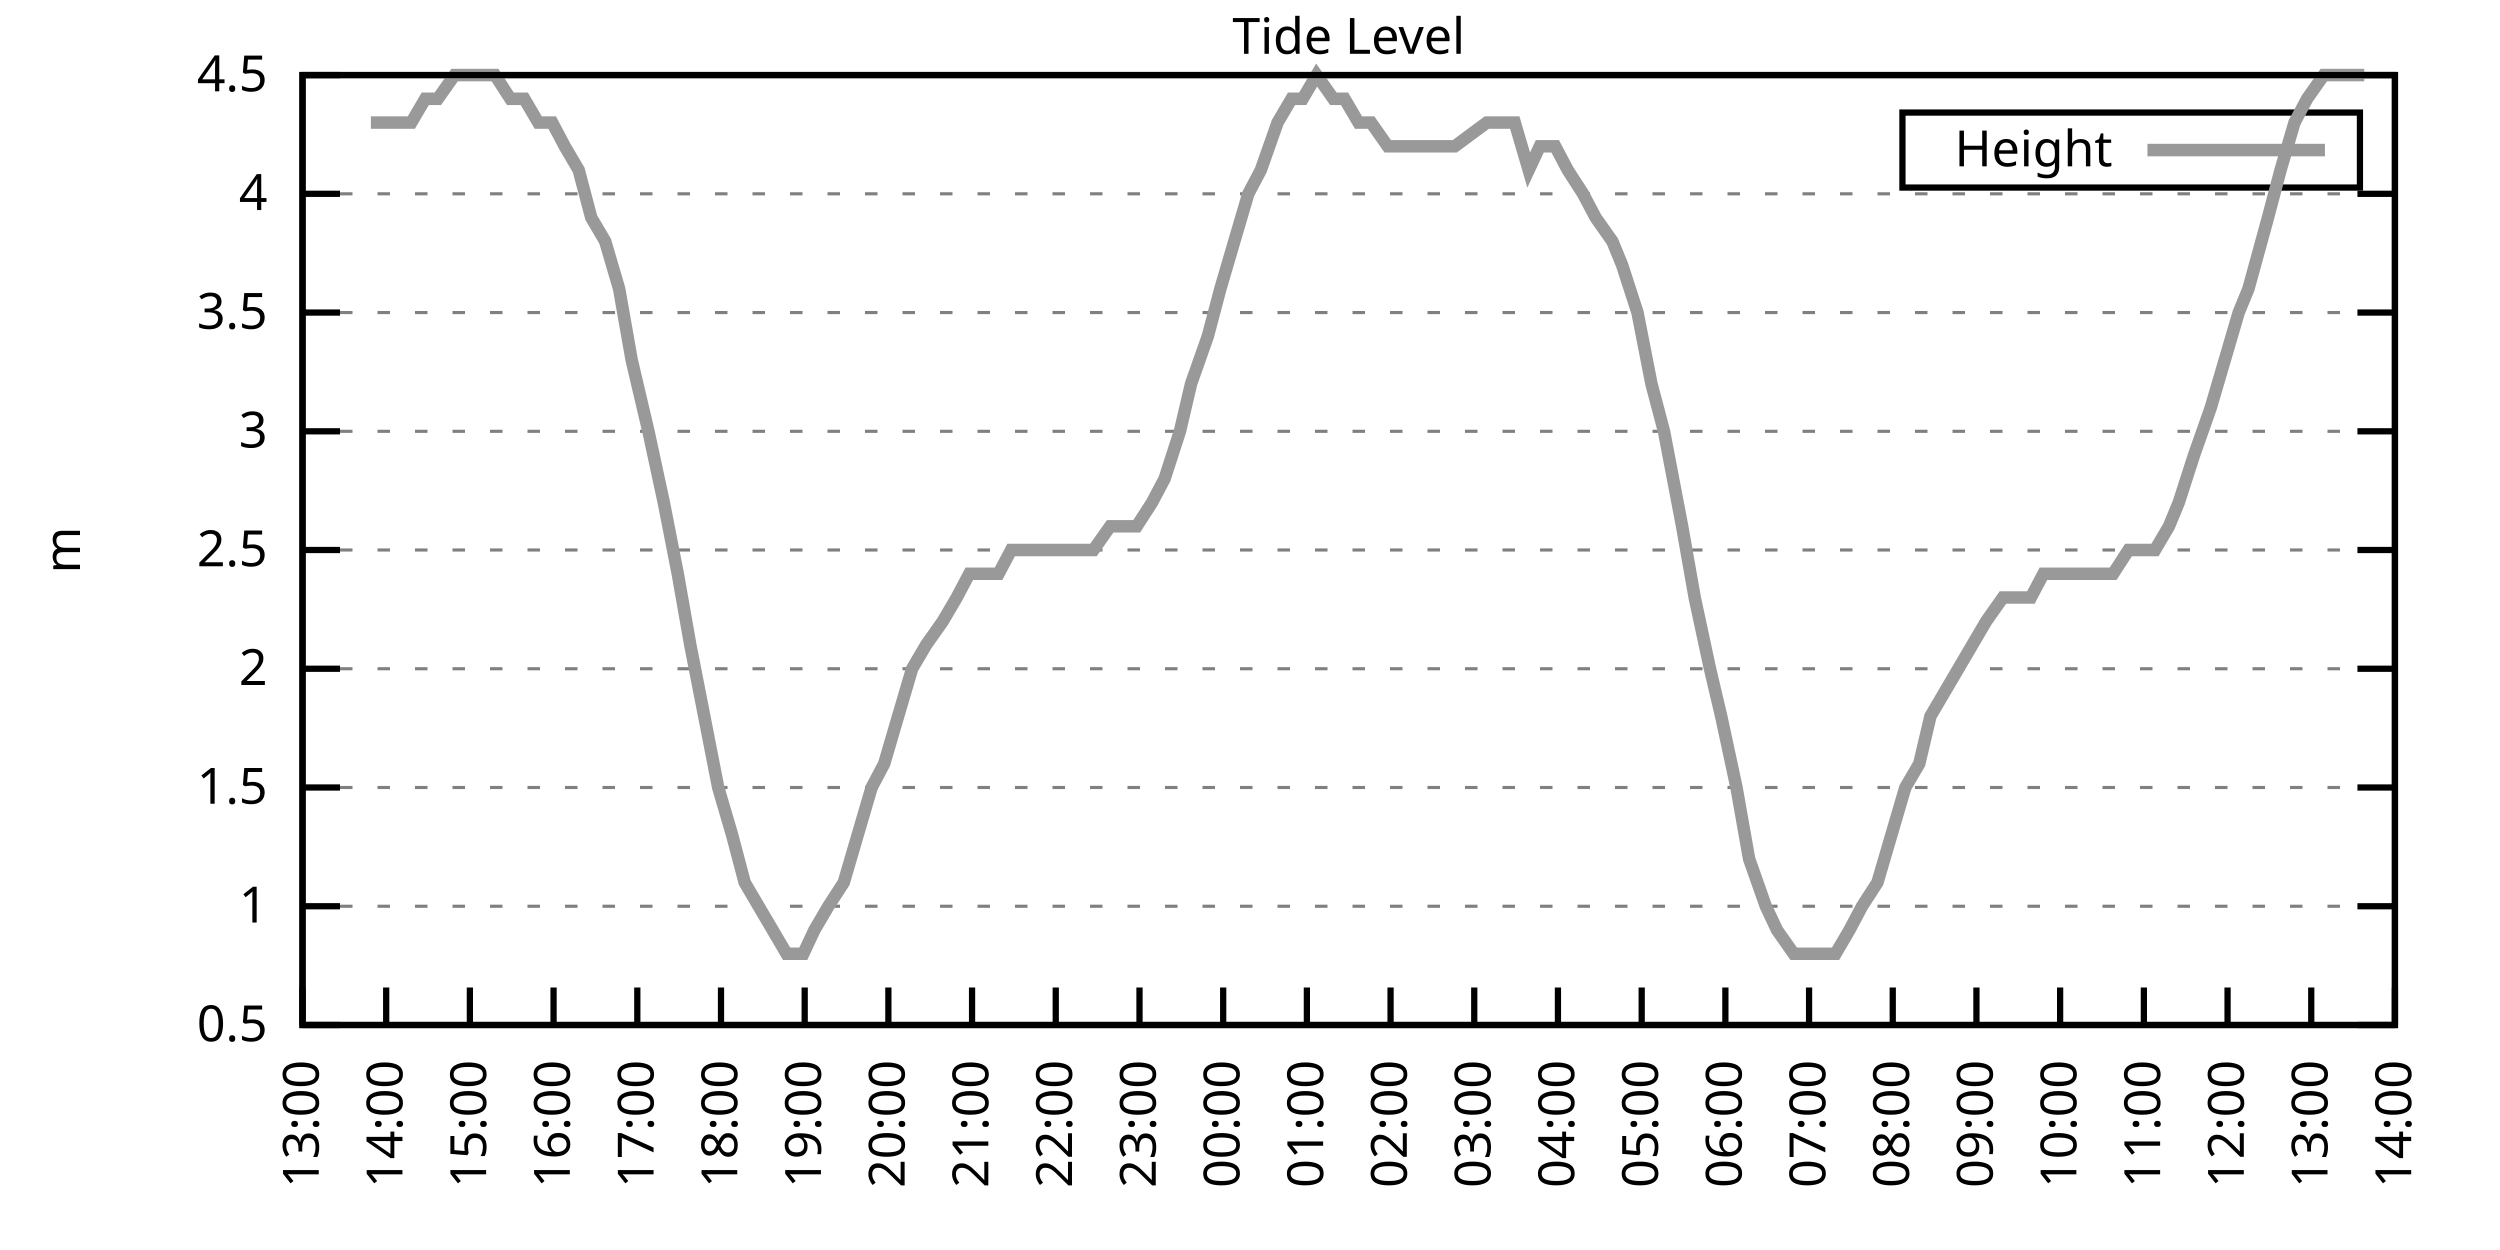
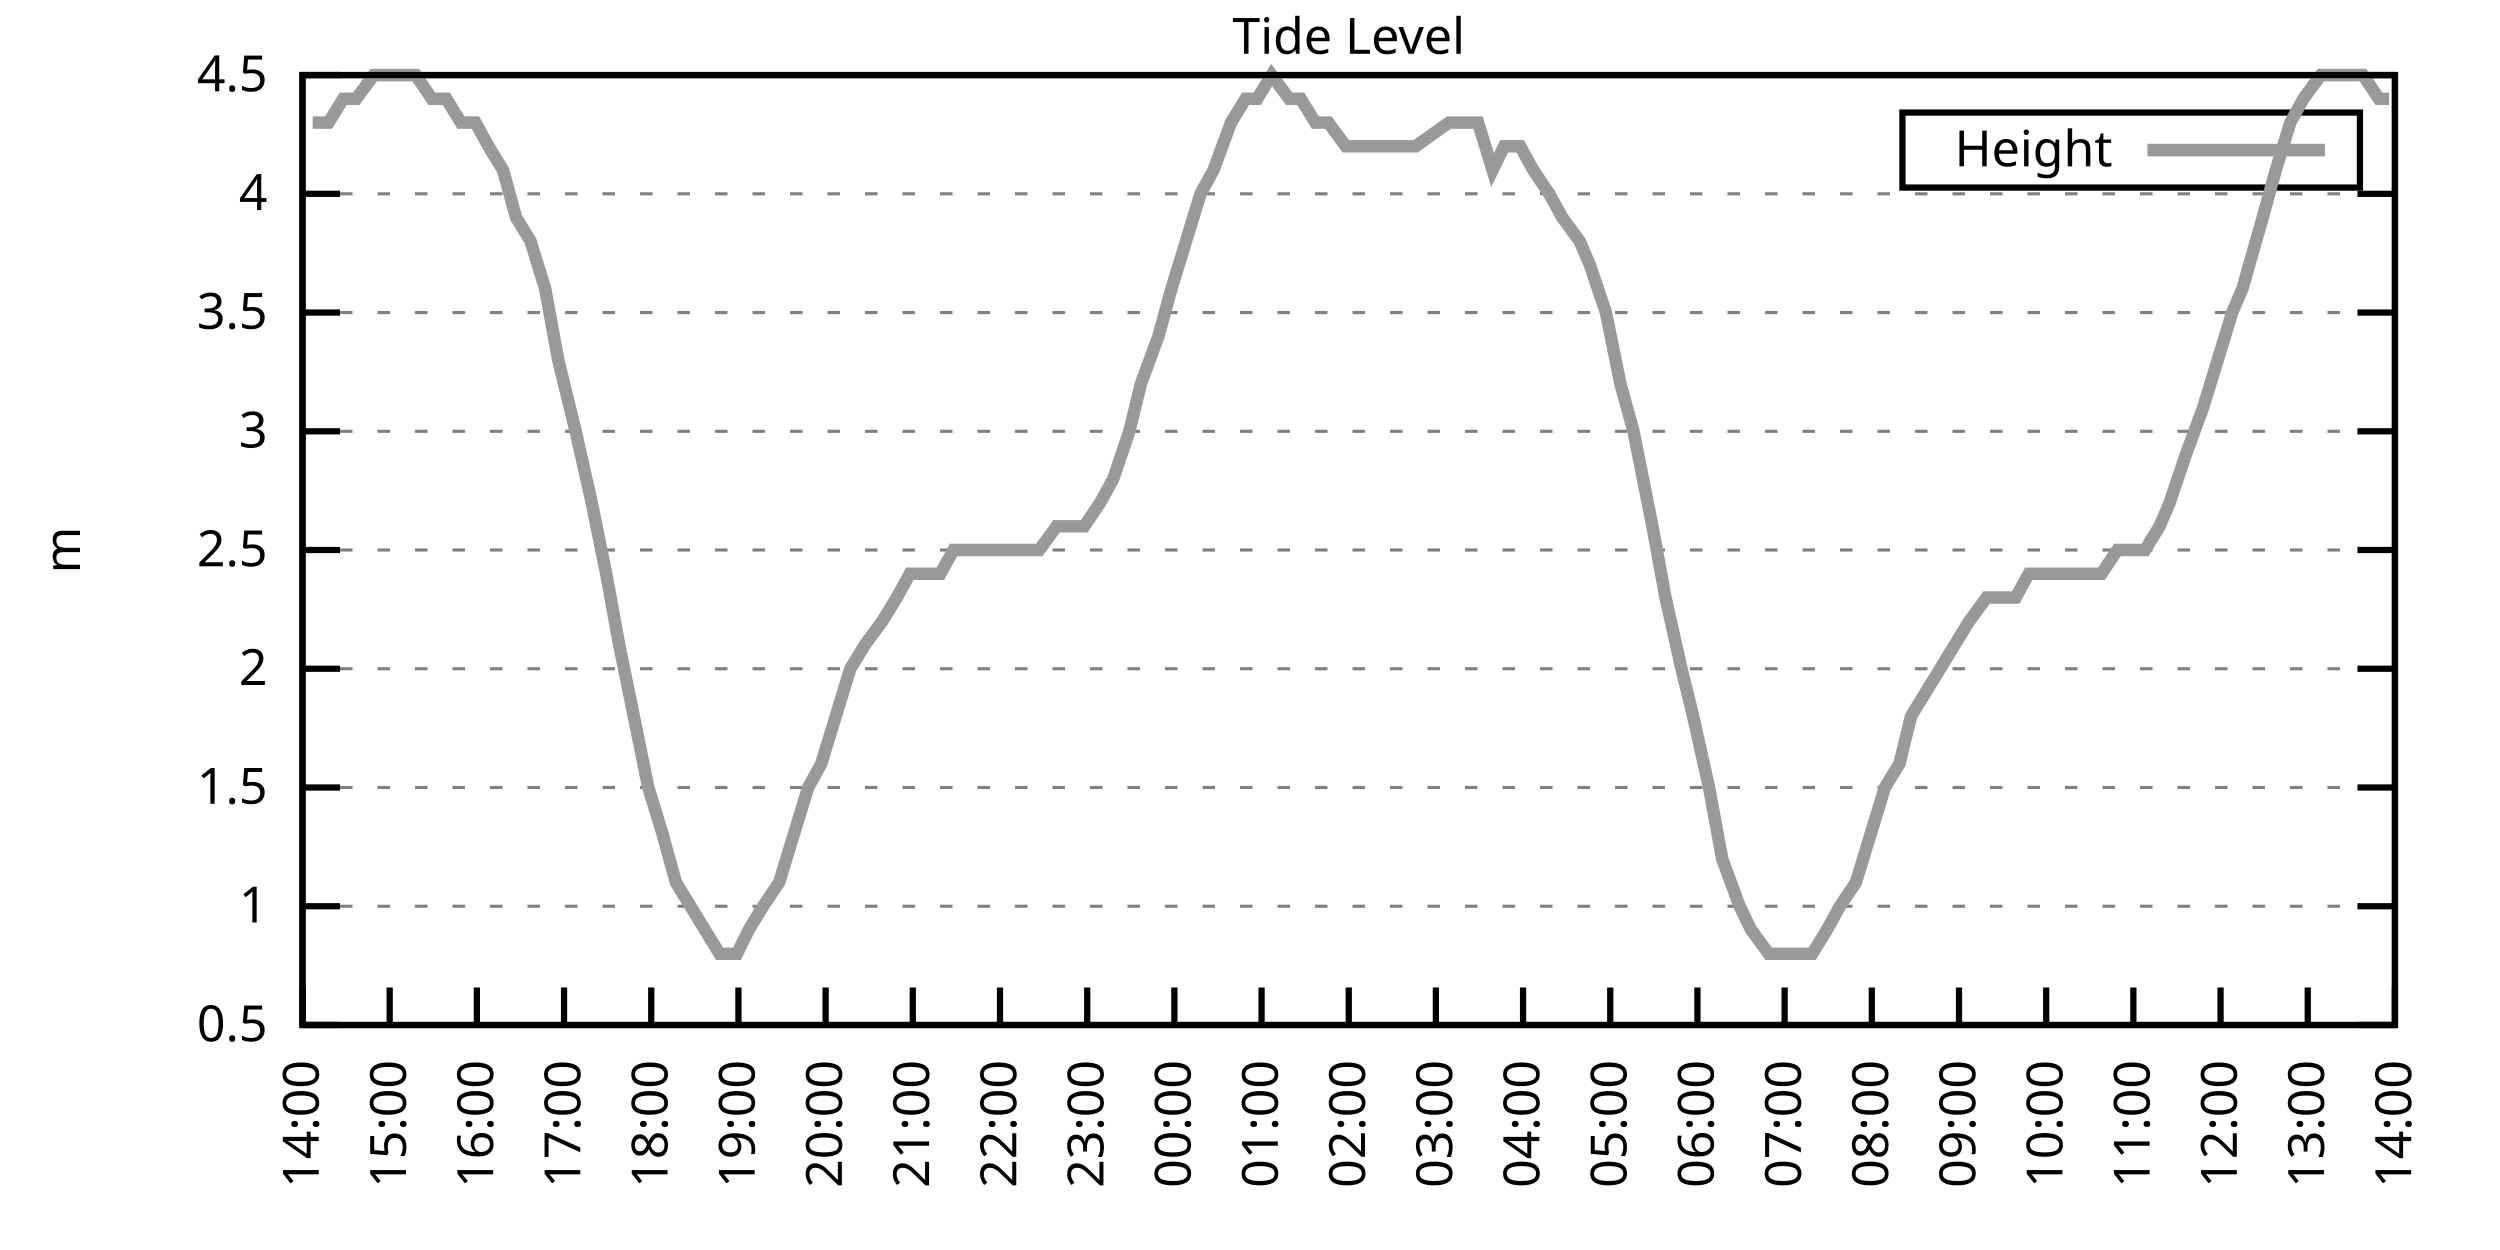
<svg xmlns="http://www.w3.org/2000/svg" xmlns:xlink="http://www.w3.org/1999/xlink" width="400" height="200" viewBox="0 0 400 200">
  <g id="gnuplot_canvas">
    <rect x="0" y="0" width="400" height="200" fill="none" />
    <defs>
      <circle id="gpDot" r="0.5" stroke-width="0.5" stroke="currentColor" />
      <path id="gpPt0" stroke-width="0.333" stroke="currentColor" d="M-1,0 h2 M0,-1 v2" />
      <path id="gpPt1" stroke-width="0.333" stroke="currentColor" d="M-1,-1 L1,1 M1,-1 L-1,1" />
      <path id="gpPt2" stroke-width="0.333" stroke="currentColor" d="M-1,0 L1,0 M0,-1 L0,1 M-1,-1 L1,1 M-1,1 L1,-1" />
      <rect id="gpPt3" stroke-width="0.333" stroke="currentColor" x="-1" y="-1" width="2" height="2" />
      <rect id="gpPt4" stroke-width="0.333" stroke="currentColor" fill="currentColor" x="-1" y="-1" width="2" height="2" />
      <circle id="gpPt5" stroke-width="0.333" stroke="currentColor" cx="0" cy="0" r="1" />
      <use xlink:href="#gpPt5" id="gpPt6" fill="currentColor" stroke="none" />
      <path id="gpPt7" stroke-width="0.333" stroke="currentColor" d="M0,-1.33 L-1.33,0.67 L1.33,0.67 z" />
      <use xlink:href="#gpPt7" id="gpPt8" fill="currentColor" stroke="none" />
      <use xlink:href="#gpPt7" id="gpPt9" stroke="currentColor" transform="rotate(180)" />
      <use xlink:href="#gpPt9" id="gpPt10" fill="currentColor" stroke="none" />
      <use xlink:href="#gpPt3" id="gpPt11" stroke="currentColor" transform="rotate(45)" />
      <use xlink:href="#gpPt11" id="gpPt12" fill="currentColor" stroke="none" />
      <path id="gpPt13" stroke-width="0.333" stroke="currentColor" d="M0,1.330 L1.265,0.411 L0.782,-1.067 L-0.782,-1.076 L-1.265,0.411 z" />
      <use xlink:href="#gpPt13" id="gpPt14" fill="currentColor" stroke="none" />
      <filter id="textbox" filterUnits="objectBoundingBox" x="0" y="0" height="1" width="1">
        <feFlood flood-color="white" flood-opacity="1" result="bgnd" />
        <feComposite in="SourceGraphic" in2="bgnd" operator="atop" />
      </filter>
      <filter id="greybox" filterUnits="objectBoundingBox" x="0" y="0" height="1" width="1">
        <feFlood flood-color="lightgrey" flood-opacity="1" result="grey" />
        <feComposite in="SourceGraphic" in2="grey" operator="atop" />
      </filter>
    </defs>
    <g fill="none" color="white" stroke="currentColor" stroke-width="1.00" stroke-linecap="butt" stroke-linejoin="miter">
</g>
    <g fill="none" color="black" stroke="currentColor" stroke-width="1.00" stroke-linecap="butt" stroke-linejoin="miter">
      <g stroke="none" shape-rendering="crispEdges">
        <polygon fill="rgb(255, 255, 255)" points="48.40,164.00 383.18,164.00 383.18,12.02 48.40,12.02 " />
      </g>
    </g>
    <g fill="none" color="black" stroke="currentColor" stroke-width="1.00" stroke-linecap="butt" stroke-linejoin="miter">
</g>
    <g fill="none" color="black" stroke="black" stroke-width="0.50" stroke-linecap="butt" stroke-linejoin="miter">
</g>
    <g fill="none" color="gray" stroke="currentColor" stroke-width="0.50" stroke-linecap="butt" stroke-linejoin="miter">
      <path stroke="gray" stroke-dasharray="2,4" class="gridline" d="M48.40,164.00 L383.19,164.00  " />
    </g>
    <g fill="none" color="gray" stroke="gray" stroke-width="1.00" stroke-linecap="butt" stroke-linejoin="miter">
</g>
    <g fill="none" color="black" stroke="currentColor" stroke-width="1.00" stroke-linecap="butt" stroke-linejoin="miter">
      <path stroke="black" d="M48.40,164.00 L54.40,164.00 M383.19,164.00 L377.19,164.00  " />
      <g transform="translate(42.80,166.60)" stroke="none" fill="black" font-family="Sans" font-size="8.00" text-anchor="end">
        <text>
          <tspan font-family="Sans"> 0.5</tspan>
        </text>
      </g>
    </g>
    <g fill="none" color="black" stroke="currentColor" stroke-width="1.00" stroke-linecap="butt" stroke-linejoin="miter">
</g>
    <g fill="none" color="black" stroke="black" stroke-width="0.50" stroke-linecap="butt" stroke-linejoin="miter">
</g>
    <g fill="none" color="gray" stroke="currentColor" stroke-width="0.50" stroke-linecap="butt" stroke-linejoin="miter">
      <path stroke="gray" stroke-dasharray="2,4" class="gridline" d="M48.40,145.00 L383.19,145.00  " />
    </g>
    <g fill="none" color="gray" stroke="gray" stroke-width="1.00" stroke-linecap="butt" stroke-linejoin="miter">
</g>
    <g fill="none" color="black" stroke="currentColor" stroke-width="1.00" stroke-linecap="butt" stroke-linejoin="miter">
      <path stroke="black" d="M48.40,145.00 L54.40,145.00 M383.19,145.00 L377.19,145.00  " />
      <g transform="translate(42.80,147.60)" stroke="none" fill="black" font-family="Sans" font-size="8.00" text-anchor="end">
        <text>
          <tspan font-family="Sans"> 1</tspan>
        </text>
      </g>
    </g>
    <g fill="none" color="black" stroke="currentColor" stroke-width="1.00" stroke-linecap="butt" stroke-linejoin="miter">
</g>
    <g fill="none" color="black" stroke="black" stroke-width="0.50" stroke-linecap="butt" stroke-linejoin="miter">
</g>
    <g fill="none" color="gray" stroke="currentColor" stroke-width="0.50" stroke-linecap="butt" stroke-linejoin="miter">
      <path stroke="gray" stroke-dasharray="2,4" class="gridline" d="M48.40,126.00 L383.19,126.00  " />
    </g>
    <g fill="none" color="gray" stroke="gray" stroke-width="1.00" stroke-linecap="butt" stroke-linejoin="miter">
</g>
    <g fill="none" color="black" stroke="currentColor" stroke-width="1.00" stroke-linecap="butt" stroke-linejoin="miter">
      <path stroke="black" d="M48.40,126.00 L54.40,126.00 M383.19,126.00 L377.19,126.00  " />
      <g transform="translate(42.80,128.60)" stroke="none" fill="black" font-family="Sans" font-size="8.00" text-anchor="end">
        <text>
          <tspan font-family="Sans"> 1.5</tspan>
        </text>
      </g>
    </g>
    <g fill="none" color="black" stroke="currentColor" stroke-width="1.00" stroke-linecap="butt" stroke-linejoin="miter">
</g>
    <g fill="none" color="black" stroke="black" stroke-width="0.50" stroke-linecap="butt" stroke-linejoin="miter">
</g>
    <g fill="none" color="gray" stroke="currentColor" stroke-width="0.50" stroke-linecap="butt" stroke-linejoin="miter">
      <path stroke="gray" stroke-dasharray="2,4" class="gridline" d="M48.40,107.00 L383.19,107.00  " />
    </g>
    <g fill="none" color="gray" stroke="gray" stroke-width="1.00" stroke-linecap="butt" stroke-linejoin="miter">
</g>
    <g fill="none" color="black" stroke="currentColor" stroke-width="1.00" stroke-linecap="butt" stroke-linejoin="miter">
      <path stroke="black" d="M48.40,107.00 L54.40,107.00 M383.19,107.00 L377.19,107.00  " />
      <g transform="translate(42.80,109.60)" stroke="none" fill="black" font-family="Sans" font-size="8.00" text-anchor="end">
        <text>
          <tspan font-family="Sans"> 2</tspan>
        </text>
      </g>
    </g>
    <g fill="none" color="black" stroke="currentColor" stroke-width="1.00" stroke-linecap="butt" stroke-linejoin="miter">
</g>
    <g fill="none" color="black" stroke="black" stroke-width="0.50" stroke-linecap="butt" stroke-linejoin="miter">
</g>
    <g fill="none" color="gray" stroke="currentColor" stroke-width="0.50" stroke-linecap="butt" stroke-linejoin="miter">
      <path stroke="gray" stroke-dasharray="2,4" class="gridline" d="M48.40,88.00 L383.19,88.00  " />
    </g>
    <g fill="none" color="gray" stroke="gray" stroke-width="1.00" stroke-linecap="butt" stroke-linejoin="miter">
</g>
    <g fill="none" color="black" stroke="currentColor" stroke-width="1.00" stroke-linecap="butt" stroke-linejoin="miter">
      <path stroke="black" d="M48.40,88.00 L54.40,88.00 M383.19,88.00 L377.19,88.00  " />
      <g transform="translate(42.80,90.60)" stroke="none" fill="black" font-family="Sans" font-size="8.00" text-anchor="end">
        <text>
          <tspan font-family="Sans"> 2.5</tspan>
        </text>
      </g>
    </g>
    <g fill="none" color="black" stroke="currentColor" stroke-width="1.00" stroke-linecap="butt" stroke-linejoin="miter">
</g>
    <g fill="none" color="black" stroke="black" stroke-width="0.50" stroke-linecap="butt" stroke-linejoin="miter">
</g>
    <g fill="none" color="gray" stroke="currentColor" stroke-width="0.50" stroke-linecap="butt" stroke-linejoin="miter">
      <path stroke="gray" stroke-dasharray="2,4" class="gridline" d="M48.40,69.01 L383.19,69.01  " />
    </g>
    <g fill="none" color="gray" stroke="gray" stroke-width="1.00" stroke-linecap="butt" stroke-linejoin="miter">
</g>
    <g fill="none" color="black" stroke="currentColor" stroke-width="1.00" stroke-linecap="butt" stroke-linejoin="miter">
      <path stroke="black" d="M48.40,69.01 L54.40,69.01 M383.19,69.01 L377.19,69.01  " />
      <g transform="translate(42.80,71.61)" stroke="none" fill="black" font-family="Sans" font-size="8.00" text-anchor="end">
        <text>
          <tspan font-family="Sans"> 3</tspan>
        </text>
      </g>
    </g>
    <g fill="none" color="black" stroke="currentColor" stroke-width="1.00" stroke-linecap="butt" stroke-linejoin="miter">
</g>
    <g fill="none" color="black" stroke="black" stroke-width="0.50" stroke-linecap="butt" stroke-linejoin="miter">
</g>
    <g fill="none" color="gray" stroke="currentColor" stroke-width="0.50" stroke-linecap="butt" stroke-linejoin="miter">
      <path stroke="gray" stroke-dasharray="2,4" class="gridline" d="M48.40,50.01 L383.19,50.01  " />
    </g>
    <g fill="none" color="gray" stroke="gray" stroke-width="1.00" stroke-linecap="butt" stroke-linejoin="miter">
</g>
    <g fill="none" color="black" stroke="currentColor" stroke-width="1.00" stroke-linecap="butt" stroke-linejoin="miter">
      <path stroke="black" d="M48.40,50.01 L54.40,50.01 M383.19,50.01 L377.19,50.01  " />
      <g transform="translate(42.80,52.61)" stroke="none" fill="black" font-family="Sans" font-size="8.00" text-anchor="end">
        <text>
          <tspan font-family="Sans"> 3.5</tspan>
        </text>
      </g>
    </g>
    <g fill="none" color="black" stroke="currentColor" stroke-width="1.00" stroke-linecap="butt" stroke-linejoin="miter">
</g>
    <g fill="none" color="black" stroke="black" stroke-width="0.50" stroke-linecap="butt" stroke-linejoin="miter">
</g>
    <g fill="none" color="gray" stroke="currentColor" stroke-width="0.50" stroke-linecap="butt" stroke-linejoin="miter">
      <path stroke="gray" stroke-dasharray="2,4" class="gridline" d="M48.40,31.01 L383.19,31.01  " />
    </g>
    <g fill="none" color="gray" stroke="gray" stroke-width="1.00" stroke-linecap="butt" stroke-linejoin="miter">
</g>
    <g fill="none" color="black" stroke="currentColor" stroke-width="1.00" stroke-linecap="butt" stroke-linejoin="miter">
      <path stroke="black" d="M48.40,31.01 L54.40,31.01 M383.19,31.01 L377.19,31.01  " />
      <g transform="translate(42.80,33.61)" stroke="none" fill="black" font-family="Sans" font-size="8.00" text-anchor="end">
        <text>
          <tspan font-family="Sans"> 4</tspan>
        </text>
      </g>
    </g>
    <g fill="none" color="black" stroke="currentColor" stroke-width="1.00" stroke-linecap="butt" stroke-linejoin="miter">
</g>
    <g fill="none" color="black" stroke="black" stroke-width="0.50" stroke-linecap="butt" stroke-linejoin="miter">
</g>
    <g fill="none" color="gray" stroke="currentColor" stroke-width="0.50" stroke-linecap="butt" stroke-linejoin="miter">
      <path stroke="gray" stroke-dasharray="2,4" class="gridline" d="M48.40,12.01 L383.19,12.01  " />
    </g>
    <g fill="none" color="gray" stroke="gray" stroke-width="1.00" stroke-linecap="butt" stroke-linejoin="miter">
</g>
    <g fill="none" color="black" stroke="currentColor" stroke-width="1.00" stroke-linecap="butt" stroke-linejoin="miter">
      <path stroke="black" d="M48.40,12.01 L54.40,12.01 M383.19,12.01 L377.19,12.01  " />
      <g transform="translate(42.80,14.61)" stroke="none" fill="black" font-family="Sans" font-size="8.00" text-anchor="end">
        <text>
          <tspan font-family="Sans"> 4.5</tspan>
        </text>
      </g>
    </g>
    <g fill="none" color="black" stroke="currentColor" stroke-width="1.00" stroke-linecap="butt" stroke-linejoin="miter">
      <path stroke="black" d="M48.40,164.00 L48.40,158.00  " />
      <g transform="translate(51.00,169.60) rotate(270.00)" stroke="none" fill="black" font-family="Sans" font-size="8.00" text-anchor="end">
        <text>
-           <tspan font-family="Sans">13:00</tspan>
-         </text>
-       </g>
-     </g>
-     <g fill="none" color="black" stroke="currentColor" stroke-width="1.00" stroke-linecap="butt" stroke-linejoin="miter">
-       <path stroke="black" d="M61.79,164.00 L61.79,158.00  " />
-       <g transform="translate(64.39,169.60) rotate(270.00)" stroke="none" fill="black" font-family="Sans" font-size="8.00" text-anchor="end">
-         <text>
          <tspan font-family="Sans">14:00</tspan>
        </text>
      </g>
    </g>
    <g fill="none" color="black" stroke="currentColor" stroke-width="1.00" stroke-linecap="butt" stroke-linejoin="miter">
-       <path stroke="black" d="M75.18,164.00 L75.18,158.00  " />
-       <g transform="translate(77.78,169.60) rotate(270.00)" stroke="none" fill="black" font-family="Sans" font-size="8.00" text-anchor="end">
+       <path stroke="black" d="M62.35,164.00 L62.35,158.00  " />
+       <g transform="translate(64.95,169.60) rotate(270.00)" stroke="none" fill="black" font-family="Sans" font-size="8.00" text-anchor="end">
        <text>
          <tspan font-family="Sans">15:00</tspan>
        </text>
      </g>
    </g>
    <g fill="none" color="black" stroke="currentColor" stroke-width="1.00" stroke-linecap="butt" stroke-linejoin="miter">
-       <path stroke="black" d="M88.57,164.00 L88.57,158.00  " />
-       <g transform="translate(91.17,169.60) rotate(270.00)" stroke="none" fill="black" font-family="Sans" font-size="8.00" text-anchor="end">
+       <path stroke="black" d="M76.30,164.00 L76.30,158.00  " />
+       <g transform="translate(78.90,169.60) rotate(270.00)" stroke="none" fill="black" font-family="Sans" font-size="8.00" text-anchor="end">
        <text>
          <tspan font-family="Sans">16:00</tspan>
        </text>
      </g>
    </g>
    <g fill="none" color="black" stroke="currentColor" stroke-width="1.00" stroke-linecap="butt" stroke-linejoin="miter">
-       <path stroke="black" d="M101.97,164.00 L101.97,158.00  " />
-       <g transform="translate(104.57,169.60) rotate(270.00)" stroke="none" fill="black" font-family="Sans" font-size="8.00" text-anchor="end">
+       <path stroke="black" d="M90.25,164.00 L90.25,158.00  " />
+       <g transform="translate(92.85,169.60) rotate(270.00)" stroke="none" fill="black" font-family="Sans" font-size="8.00" text-anchor="end">
        <text>
          <tspan font-family="Sans">17:00</tspan>
        </text>
      </g>
    </g>
    <g fill="none" color="black" stroke="currentColor" stroke-width="1.00" stroke-linecap="butt" stroke-linejoin="miter">
-       <path stroke="black" d="M115.36,164.00 L115.36,158.00  " />
-       <g transform="translate(117.96,169.60) rotate(270.00)" stroke="none" fill="black" font-family="Sans" font-size="8.00" text-anchor="end">
+       <path stroke="black" d="M104.20,164.00 L104.20,158.00  " />
+       <g transform="translate(106.80,169.60) rotate(270.00)" stroke="none" fill="black" font-family="Sans" font-size="8.00" text-anchor="end">
        <text>
          <tspan font-family="Sans">18:00</tspan>
        </text>
      </g>
    </g>
    <g fill="none" color="black" stroke="currentColor" stroke-width="1.00" stroke-linecap="butt" stroke-linejoin="miter">
-       <path stroke="black" d="M128.75,164.00 L128.75,158.00  " />
-       <g transform="translate(131.35,169.60) rotate(270.00)" stroke="none" fill="black" font-family="Sans" font-size="8.00" text-anchor="end">
+       <path stroke="black" d="M118.15,164.00 L118.15,158.00  " />
+       <g transform="translate(120.75,169.60) rotate(270.00)" stroke="none" fill="black" font-family="Sans" font-size="8.00" text-anchor="end">
        <text>
          <tspan font-family="Sans">19:00</tspan>
        </text>
      </g>
    </g>
    <g fill="none" color="black" stroke="currentColor" stroke-width="1.00" stroke-linecap="butt" stroke-linejoin="miter">
-       <path stroke="black" d="M142.14,164.00 L142.14,158.00  " />
-       <g transform="translate(144.74,169.60) rotate(270.00)" stroke="none" fill="black" font-family="Sans" font-size="8.00" text-anchor="end">
+       <path stroke="black" d="M132.10,164.00 L132.10,158.00  " />
+       <g transform="translate(134.70,169.60) rotate(270.00)" stroke="none" fill="black" font-family="Sans" font-size="8.00" text-anchor="end">
        <text>
          <tspan font-family="Sans">20:00</tspan>
        </text>
      </g>
    </g>
    <g fill="none" color="black" stroke="currentColor" stroke-width="1.00" stroke-linecap="butt" stroke-linejoin="miter">
-       <path stroke="black" d="M155.53,164.00 L155.53,158.00  " />
-       <g transform="translate(158.13,169.60) rotate(270.00)" stroke="none" fill="black" font-family="Sans" font-size="8.00" text-anchor="end">
+       <path stroke="black" d="M146.05,164.00 L146.05,158.00  " />
+       <g transform="translate(148.65,169.60) rotate(270.00)" stroke="none" fill="black" font-family="Sans" font-size="8.00" text-anchor="end">
        <text>
          <tspan font-family="Sans">21:00</tspan>
        </text>
      </g>
    </g>
    <g fill="none" color="black" stroke="currentColor" stroke-width="1.00" stroke-linecap="butt" stroke-linejoin="miter">
-       <path stroke="black" d="M168.92,164.00 L168.92,158.00  " />
-       <g transform="translate(171.52,169.60) rotate(270.00)" stroke="none" fill="black" font-family="Sans" font-size="8.00" text-anchor="end">
+       <path stroke="black" d="M160.00,164.00 L160.00,158.00  " />
+       <g transform="translate(162.60,169.60) rotate(270.00)" stroke="none" fill="black" font-family="Sans" font-size="8.00" text-anchor="end">
        <text>
          <tspan font-family="Sans">22:00</tspan>
        </text>
      </g>
    </g>
    <g fill="none" color="black" stroke="currentColor" stroke-width="1.00" stroke-linecap="butt" stroke-linejoin="miter">
-       <path stroke="black" d="M182.32,164.00 L182.32,158.00  " />
-       <g transform="translate(184.92,169.60) rotate(270.00)" stroke="none" fill="black" font-family="Sans" font-size="8.00" text-anchor="end">
+       <path stroke="black" d="M173.95,164.00 L173.95,158.00  " />
+       <g transform="translate(176.55,169.60) rotate(270.00)" stroke="none" fill="black" font-family="Sans" font-size="8.00" text-anchor="end">
        <text>
          <tspan font-family="Sans">23:00</tspan>
        </text>
      </g>
    </g>
    <g fill="none" color="black" stroke="currentColor" stroke-width="1.00" stroke-linecap="butt" stroke-linejoin="miter">
-       <path stroke="black" d="M195.71,164.00 L195.71,158.00  " />
-       <g transform="translate(198.31,169.60) rotate(270.00)" stroke="none" fill="black" font-family="Sans" font-size="8.00" text-anchor="end">
+       <path stroke="black" d="M187.90,164.00 L187.90,158.00  " />
+       <g transform="translate(190.50,169.60) rotate(270.00)" stroke="none" fill="black" font-family="Sans" font-size="8.00" text-anchor="end">
        <text>
          <tspan font-family="Sans">00:00</tspan>
        </text>
      </g>
    </g>
    <g fill="none" color="black" stroke="currentColor" stroke-width="1.00" stroke-linecap="butt" stroke-linejoin="miter">
-       <path stroke="black" d="M209.10,164.00 L209.10,158.00  " />
-       <g transform="translate(211.70,169.60) rotate(270.00)" stroke="none" fill="black" font-family="Sans" font-size="8.00" text-anchor="end">
+       <path stroke="black" d="M201.85,164.00 L201.85,158.00  " />
+       <g transform="translate(204.45,169.60) rotate(270.00)" stroke="none" fill="black" font-family="Sans" font-size="8.00" text-anchor="end">
        <text>
          <tspan font-family="Sans">01:00</tspan>
        </text>
      </g>
    </g>
    <g fill="none" color="black" stroke="currentColor" stroke-width="1.00" stroke-linecap="butt" stroke-linejoin="miter">
-       <path stroke="black" d="M222.49,164.00 L222.49,158.00  " />
-       <g transform="translate(225.09,169.60) rotate(270.00)" stroke="none" fill="black" font-family="Sans" font-size="8.00" text-anchor="end">
+       <path stroke="black" d="M215.80,164.00 L215.80,158.00  " />
+       <g transform="translate(218.40,169.60) rotate(270.00)" stroke="none" fill="black" font-family="Sans" font-size="8.00" text-anchor="end">
        <text>
          <tspan font-family="Sans">02:00</tspan>
        </text>
      </g>
    </g>
    <g fill="none" color="black" stroke="currentColor" stroke-width="1.00" stroke-linecap="butt" stroke-linejoin="miter">
-       <path stroke="black" d="M235.88,164.00 L235.88,158.00  " />
-       <g transform="translate(238.48,169.60) rotate(270.00)" stroke="none" fill="black" font-family="Sans" font-size="8.00" text-anchor="end">
+       <path stroke="black" d="M229.74,164.00 L229.74,158.00  " />
+       <g transform="translate(232.34,169.60) rotate(270.00)" stroke="none" fill="black" font-family="Sans" font-size="8.00" text-anchor="end">
        <text>
          <tspan font-family="Sans">03:00</tspan>
        </text>
      </g>
    </g>
    <g fill="none" color="black" stroke="currentColor" stroke-width="1.00" stroke-linecap="butt" stroke-linejoin="miter">
-       <path stroke="black" d="M249.27,164.00 L249.27,158.00  " />
-       <g transform="translate(251.87,169.60) rotate(270.00)" stroke="none" fill="black" font-family="Sans" font-size="8.00" text-anchor="end">
+       <path stroke="black" d="M243.69,164.00 L243.69,158.00  " />
+       <g transform="translate(246.29,169.60) rotate(270.00)" stroke="none" fill="black" font-family="Sans" font-size="8.00" text-anchor="end">
        <text>
          <tspan font-family="Sans">04:00</tspan>
        </text>
      </g>
    </g>
    <g fill="none" color="black" stroke="currentColor" stroke-width="1.00" stroke-linecap="butt" stroke-linejoin="miter">
-       <path stroke="black" d="M262.67,164.00 L262.67,158.00  " />
-       <g transform="translate(265.27,169.60) rotate(270.00)" stroke="none" fill="black" font-family="Sans" font-size="8.00" text-anchor="end">
+       <path stroke="black" d="M257.64,164.00 L257.64,158.00  " />
+       <g transform="translate(260.24,169.60) rotate(270.00)" stroke="none" fill="black" font-family="Sans" font-size="8.00" text-anchor="end">
        <text>
          <tspan font-family="Sans">05:00</tspan>
        </text>
      </g>
    </g>
    <g fill="none" color="black" stroke="currentColor" stroke-width="1.00" stroke-linecap="butt" stroke-linejoin="miter">
-       <path stroke="black" d="M276.06,164.00 L276.06,158.00  " />
-       <g transform="translate(278.66,169.60) rotate(270.00)" stroke="none" fill="black" font-family="Sans" font-size="8.00" text-anchor="end">
+       <path stroke="black" d="M271.59,164.00 L271.59,158.00  " />
+       <g transform="translate(274.19,169.60) rotate(270.00)" stroke="none" fill="black" font-family="Sans" font-size="8.00" text-anchor="end">
        <text>
          <tspan font-family="Sans">06:00</tspan>
        </text>
      </g>
    </g>
    <g fill="none" color="black" stroke="currentColor" stroke-width="1.00" stroke-linecap="butt" stroke-linejoin="miter">
-       <path stroke="black" d="M289.45,164.00 L289.45,158.00  " />
-       <g transform="translate(292.05,169.60) rotate(270.00)" stroke="none" fill="black" font-family="Sans" font-size="8.00" text-anchor="end">
+       <path stroke="black" d="M285.54,164.00 L285.54,158.00  " />
+       <g transform="translate(288.14,169.60) rotate(270.00)" stroke="none" fill="black" font-family="Sans" font-size="8.00" text-anchor="end">
        <text>
          <tspan font-family="Sans">07:00</tspan>
        </text>
      </g>
    </g>
    <g fill="none" color="black" stroke="currentColor" stroke-width="1.00" stroke-linecap="butt" stroke-linejoin="miter">
-       <path stroke="black" d="M302.84,164.00 L302.84,158.00  " />
-       <g transform="translate(305.44,169.60) rotate(270.00)" stroke="none" fill="black" font-family="Sans" font-size="8.00" text-anchor="end">
+       <path stroke="black" d="M299.49,164.00 L299.49,158.00  " />
+       <g transform="translate(302.09,169.60) rotate(270.00)" stroke="none" fill="black" font-family="Sans" font-size="8.00" text-anchor="end">
        <text>
          <tspan font-family="Sans">08:00</tspan>
        </text>
      </g>
    </g>
    <g fill="none" color="black" stroke="currentColor" stroke-width="1.00" stroke-linecap="butt" stroke-linejoin="miter">
-       <path stroke="black" d="M316.23,164.00 L316.23,158.00  " />
-       <g transform="translate(318.83,169.60) rotate(270.00)" stroke="none" fill="black" font-family="Sans" font-size="8.00" text-anchor="end">
+       <path stroke="black" d="M313.44,164.00 L313.44,158.00  " />
+       <g transform="translate(316.04,169.60) rotate(270.00)" stroke="none" fill="black" font-family="Sans" font-size="8.00" text-anchor="end">
        <text>
          <tspan font-family="Sans">09:00</tspan>
        </text>
      </g>
    </g>
    <g fill="none" color="black" stroke="currentColor" stroke-width="1.00" stroke-linecap="butt" stroke-linejoin="miter">
-       <path stroke="black" d="M329.62,164.00 L329.62,158.00  " />
-       <g transform="translate(332.22,169.60) rotate(270.00)" stroke="none" fill="black" font-family="Sans" font-size="8.00" text-anchor="end">
+       <path stroke="black" d="M327.39,164.00 L327.39,158.00  " />
+       <g transform="translate(329.99,169.60) rotate(270.00)" stroke="none" fill="black" font-family="Sans" font-size="8.00" text-anchor="end">
        <text>
          <tspan font-family="Sans">10:00</tspan>
        </text>
      </g>
    </g>
    <g fill="none" color="black" stroke="currentColor" stroke-width="1.00" stroke-linecap="butt" stroke-linejoin="miter">
-       <path stroke="black" d="M343.02,164.00 L343.02,158.00  " />
-       <g transform="translate(345.62,169.60) rotate(270.00)" stroke="none" fill="black" font-family="Sans" font-size="8.00" text-anchor="end">
+       <path stroke="black" d="M341.34,164.00 L341.34,158.00  " />
+       <g transform="translate(343.94,169.60) rotate(270.00)" stroke="none" fill="black" font-family="Sans" font-size="8.00" text-anchor="end">
        <text>
          <tspan font-family="Sans">11:00</tspan>
        </text>
      </g>
    </g>
    <g fill="none" color="black" stroke="currentColor" stroke-width="1.00" stroke-linecap="butt" stroke-linejoin="miter">
-       <path stroke="black" d="M356.41,164.00 L356.41,158.00  " />
-       <g transform="translate(359.01,169.60) rotate(270.00)" stroke="none" fill="black" font-family="Sans" font-size="8.00" text-anchor="end">
+       <path stroke="black" d="M355.29,164.00 L355.29,158.00  " />
+       <g transform="translate(357.89,169.60) rotate(270.00)" stroke="none" fill="black" font-family="Sans" font-size="8.00" text-anchor="end">
        <text>
          <tspan font-family="Sans">12:00</tspan>
        </text>
      </g>
    </g>
    <g fill="none" color="black" stroke="currentColor" stroke-width="1.00" stroke-linecap="butt" stroke-linejoin="miter">
-       <path stroke="black" d="M369.80,164.00 L369.80,158.00  " />
-       <g transform="translate(372.40,169.60) rotate(270.00)" stroke="none" fill="black" font-family="Sans" font-size="8.00" text-anchor="end">
+       <path stroke="black" d="M369.24,164.00 L369.24,158.00  " />
+       <g transform="translate(371.84,169.60) rotate(270.00)" stroke="none" fill="black" font-family="Sans" font-size="8.00" text-anchor="end">
        <text>
          <tspan font-family="Sans">13:00</tspan>
        </text>
      </g>
    </g>
    <g fill="none" color="black" stroke="currentColor" stroke-width="1.00" stroke-linecap="butt" stroke-linejoin="miter">
      <path stroke="black" d="M383.19,164.00 L383.19,158.00  " />
      <g transform="translate(385.79,169.60) rotate(270.00)" stroke="none" fill="black" font-family="Sans" font-size="8.00" text-anchor="end">
        <text>
          <tspan font-family="Sans">14:00</tspan>
        </text>
      </g>
    </g>
    <g fill="none" color="black" stroke="currentColor" stroke-width="1.00" stroke-linecap="butt" stroke-linejoin="miter">
</g>
    <g fill="none" color="black" stroke="currentColor" stroke-width="1.00" stroke-linecap="butt" stroke-linejoin="miter">
      <path stroke="black" d="M48.40,12.01 L48.40,164.00 L383.19,164.00 L383.19,12.01 L48.40,12.01 Z  " />
    </g>
    <g fill="none" color="black" stroke="currentColor" stroke-width="1.00" stroke-linecap="butt" stroke-linejoin="miter">
</g>
    <g fill="none" color="black" stroke="currentColor" stroke-width="1.00" stroke-linecap="butt" stroke-linejoin="miter">
      <path stroke="black" d="M304.39,30.01 L304.39,18.01 L377.59,18.01 L377.59,30.01 L304.39,30.01 Z  " />
    </g>
    <g id="Tide_level_plot_1">
      <g fill="none" color="white" stroke="black" stroke-width="2.00" stroke-linecap="butt" stroke-linejoin="miter">
</g>
      <g fill="none" color="black" stroke="currentColor" stroke-width="2.00" stroke-linecap="butt" stroke-linejoin="miter">
        <g transform="translate(337.99,26.61)" stroke="none" fill="black" font-family="Sans" font-size="8.00" text-anchor="end">
          <text>
            <tspan font-family="Sans">Height</tspan>
          </text>
        </g>
      </g>
      <g fill="none" color="black" stroke="currentColor" stroke-width="2.00" stroke-linecap="butt" stroke-linejoin="miter">
-         <path stroke="rgb(153, 153, 153)" d="M343.59,24.01 L371.99,24.01 M59.34,19.61 L61.57,19.61 L63.35,19.61 L65.81,19.61 L68.04,15.81 L70.05,15.81   L72.73,12.01 L74.51,12.01 L77.19,12.01 L79.20,12.01 L81.66,15.81 L83.89,15.81 L86.12,19.61 L88.35,19.61   L90.36,23.41 L92.59,27.21 L94.60,34.81 L96.83,38.61 L99.06,46.21 L101.07,57.61 L103.75,69.01 L106.21,80.41   L108.44,91.80 L110.45,103.20 L112.68,114.60 L114.91,126.00 L117.14,133.60 L119.15,141.20 L121.38,145.00 L123.62,148.80   L125.85,152.60 L128.53,152.60 L130.31,148.80 L132.54,145.00 L135.00,141.20 L137.23,133.60 L139.46,126.00 L141.47,122.20   L143.70,114.60 L145.94,107.00 L148.17,103.20 L150.85,99.40 L153.08,95.60 L155.09,91.80 L157.10,91.80 L159.77,91.80   L161.78,88.00 L164.24,88.00 L166.02,88.00 L168.48,88.00 L170.71,88.00 L172.94,88.00 L174.95,88.00 L177.63,84.21   L179.41,84.21 L181.87,84.21 L184.32,80.41 L186.33,76.61 L188.79,69.01 L190.57,61.41 L193.25,53.81 L195.26,46.21   L197.49,38.61 L199.73,31.01 L201.73,27.21 L204.41,19.61 L206.64,15.81 L208.43,15.81 L210.66,12.01 L213.34,15.81   L215.13,15.81 L217.36,19.61 L219.37,19.61 L222.04,23.41 L223.83,23.41 L226.73,23.41 L228.52,23.41 L230.53,23.41   L232.76,23.41 L237.89,19.61 L239.68,19.61 L242.36,19.61 L244.59,27.21 L246.37,23.41 L248.83,23.41 L250.84,27.21   L253.29,31.01 L255.30,34.81 L257.98,38.61 L259.54,42.41 L262.00,50.01 L264.23,61.41 L266.24,69.01 L269.14,84.21   L271.15,95.60 L273.60,107.00 L275.39,114.60 L277.84,126.00 L279.85,137.40 L282.53,145.00 L284.32,148.80 L286.99,152.60   L289.00,152.60 L291.23,152.60 L293.69,152.60 L295.92,148.80 L297.93,145.00 L300.39,141.20 L302.62,133.60 L304.85,126.00   L307.08,122.20 L308.87,114.60 L311.10,110.80 L313.33,107.00 L315.56,103.20 L317.79,99.40 L320.47,95.60 L322.70,95.60   L324.94,95.60 L326.95,91.80 L328.95,91.80 L331.63,91.80 L333.86,91.80 L335.87,91.80 L338.10,91.80 L340.56,88.00   L342.79,88.00 L344.80,88.00 L347.03,84.21 L348.60,80.41 L351.05,72.81 L353.73,65.21 L355.96,57.61 L358.19,50.01   L359.75,46.21 L362.88,34.81 L364.89,27.21 L367.12,19.61 L369.13,15.81 L371.81,12.01 L373.59,12.01 L376.27,12.01   L378.28,12.01  " />
+         <path stroke="rgb(153, 153, 153)" d="M343.59,24.01 L371.99,24.01 M50.03,19.61 L52.58,19.61 L54.91,15.81 L57.00,15.81 L59.79,12.01 L61.65,12.01   L64.44,12.01 L66.53,12.01 L69.09,15.81 L71.42,15.81 L73.74,19.61 L76.07,19.61 L78.16,23.41 L80.48,27.21   L82.58,34.81 L84.90,38.61 L87.23,46.21 L89.32,57.61 L92.11,69.01 L94.67,80.41 L96.99,91.80 L99.08,103.20   L101.41,114.60 L103.73,126.00 L106.06,133.60 L108.15,141.20 L110.48,145.00 L112.80,148.80 L115.13,152.60 L117.92,152.60   L119.78,148.80 L122.10,145.00 L124.66,141.20 L126.98,133.60 L129.31,126.00 L131.40,122.20 L133.72,114.60 L136.05,107.00   L138.37,103.20 L141.16,99.40 L143.49,95.60 L145.58,91.80 L147.67,91.80 L150.46,91.80 L152.56,88.00 L155.11,88.00   L156.97,88.00 L159.53,88.00 L161.86,88.00 L164.18,88.00 L166.27,88.00 L169.06,84.21 L170.92,84.21 L173.48,84.21   L176.04,80.41 L178.13,76.61 L180.69,69.01 L182.55,61.41 L185.34,53.81 L187.43,46.21 L189.76,38.61 L192.08,31.01   L194.17,27.21 L196.96,19.61 L199.29,15.81 L201.15,15.81 L203.47,12.01 L206.26,15.81 L208.12,15.81 L210.45,19.61   L212.54,19.61 L215.33,23.41 L217.19,23.41 L220.21,23.41 L222.07,23.41 L224.16,23.41 L226.49,23.41 L231.84,19.61   L233.70,19.61 L236.49,19.61 L238.81,27.21 L240.67,23.41 L243.23,23.41 L245.32,27.21 L247.88,31.01 L249.97,34.81   L252.76,38.61 L254.39,42.41 L256.95,50.01 L259.27,61.41 L261.36,69.01 L264.39,84.21 L266.48,95.60 L269.04,107.00   L270.90,114.60 L273.45,126.00 L275.55,137.40 L278.34,145.00 L280.20,148.80 L282.99,152.60 L285.08,152.60 L287.40,152.60   L289.96,152.60 L292.29,148.80 L294.38,145.00 L296.94,141.20 L299.26,133.60 L301.58,126.00 L303.91,122.20 L305.77,114.60   L308.09,110.80 L310.42,107.00 L312.74,103.20 L315.07,99.40 L317.86,95.60 L320.18,95.60 L322.51,95.60 L324.60,91.80   L326.69,91.80 L329.48,91.80 L331.81,91.80 L333.90,91.80 L336.23,91.80 L338.78,88.00 L341.11,88.00 L343.20,88.00   L345.53,84.21 L347.15,80.41 L349.71,72.81 L352.50,65.21 L354.83,57.61 L357.15,50.01 L358.78,46.21 L362.03,34.81   L364.13,27.21 L366.45,19.61 L368.54,15.81 L371.33,12.01 L373.19,12.01 L375.98,12.01 L378.08,12.01 L380.63,15.81   L382.26,15.81  " />
      </g>
    </g>
    <g fill="none" color="black" stroke="currentColor" stroke-width="2.00" stroke-linecap="butt" stroke-linejoin="miter">
</g>
    <g fill="none" color="black" stroke="black" stroke-width="1.00" stroke-linecap="butt" stroke-linejoin="miter">
</g>
    <g fill="none" color="black" stroke="currentColor" stroke-width="1.00" stroke-linecap="butt" stroke-linejoin="miter">
      <path stroke="black" d="M48.40,12.01 L48.40,164.00 L383.19,164.00 L383.19,12.01 L48.40,12.01 Z  " />
      <g transform="translate(12.80,88.01) rotate(270.00)" stroke="none" fill="black" font-family="Sans" font-size="8.00" text-anchor="middle">
        <text>
          <tspan font-family="Sans">m</tspan>
        </text>
      </g>
    </g>
    <g fill="none" color="black" stroke="currentColor" stroke-width="1.00" stroke-linecap="butt" stroke-linejoin="miter">
</g>
    <g fill="none" color="black" stroke="currentColor" stroke-width="1.00" stroke-linecap="butt" stroke-linejoin="miter">
      <g transform="translate(215.79,8.61)" stroke="none" fill="black" font-family="Sans" font-size="8.00" text-anchor="middle">
        <text>
          <tspan font-family="Sans">Tide Level</tspan>
        </text>
      </g>
    </g>
    <g fill="none" color="black" stroke="currentColor" stroke-width="1.00" stroke-linecap="butt" stroke-linejoin="miter">
</g>
  </g>
</svg>
